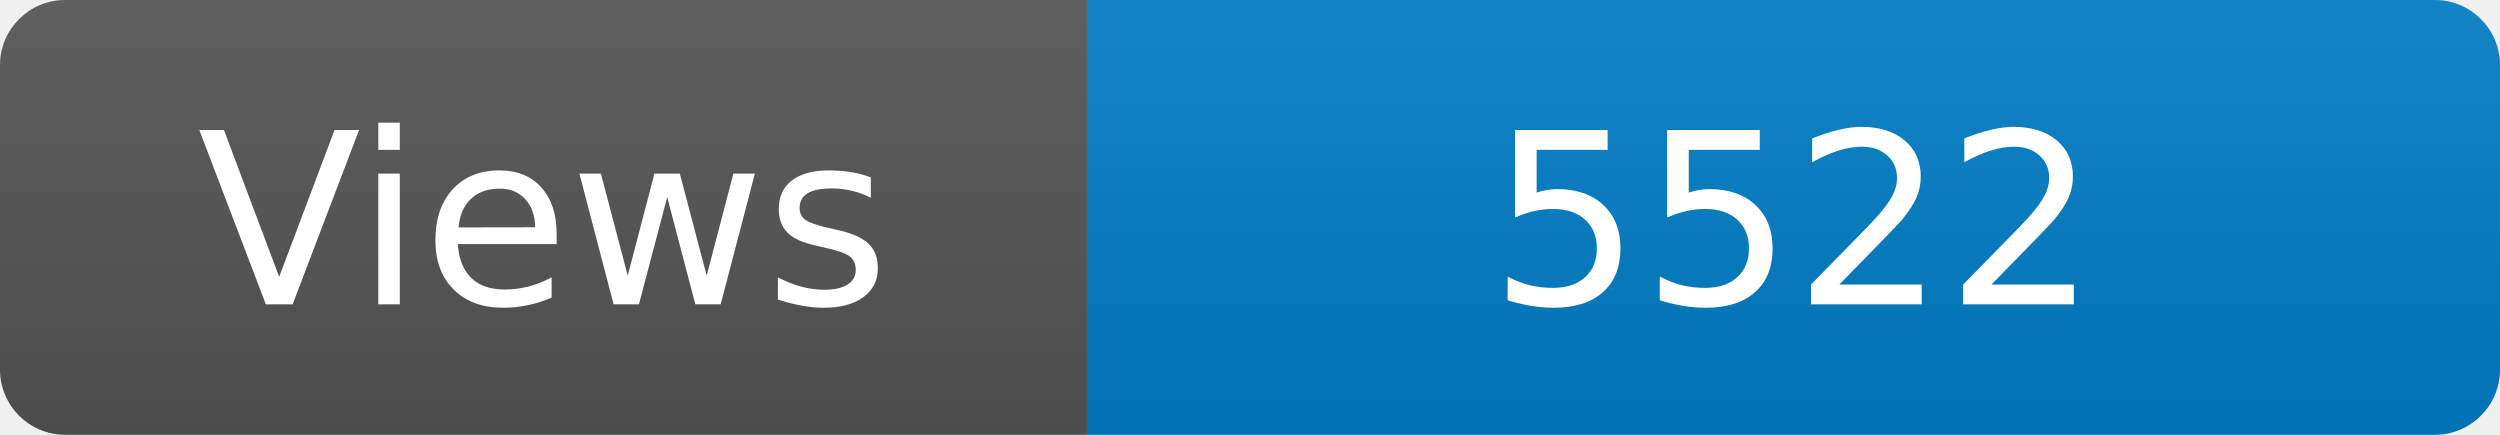
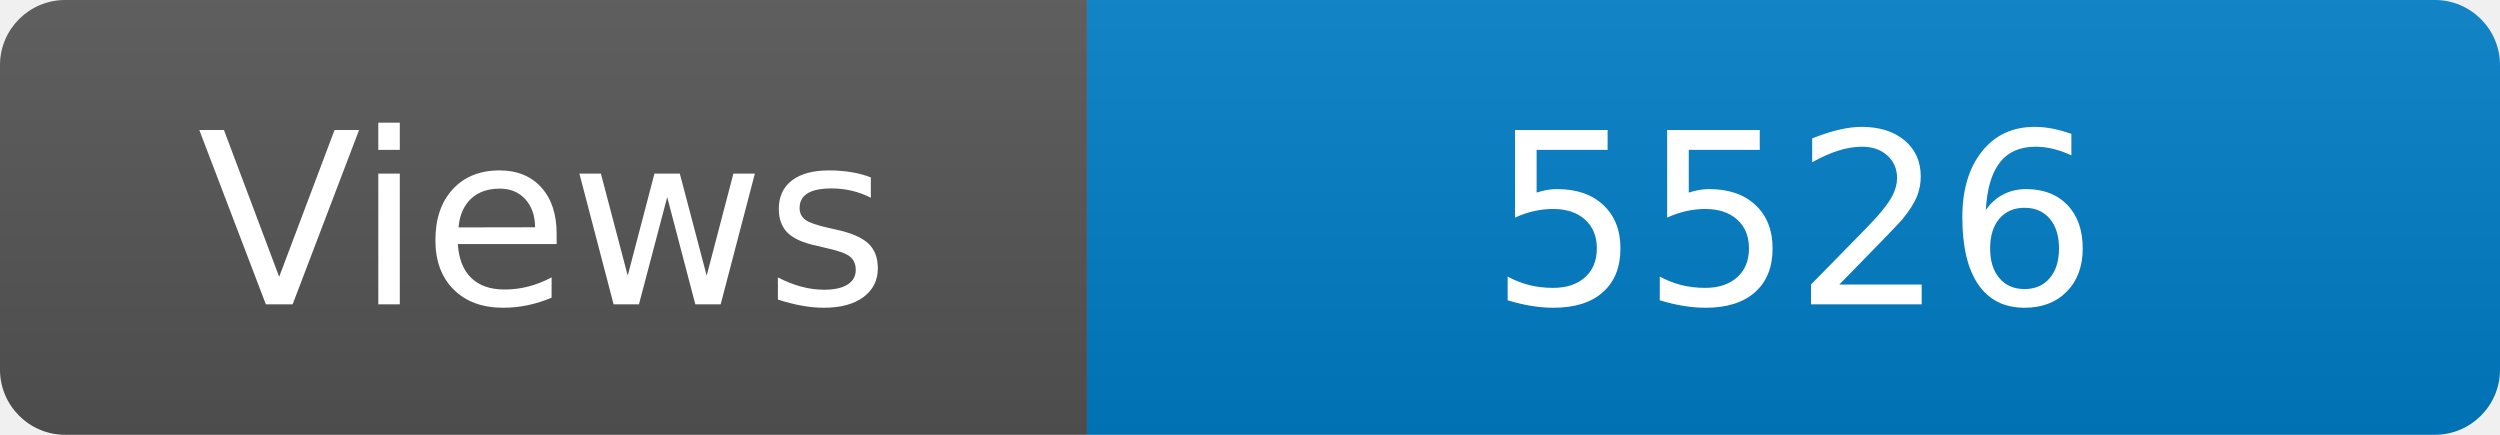
<svg xmlns="http://www.w3.org/2000/svg" width="115" height="20" role="img" aria-label="Maintained?: yes">
  <linearGradient id="s" x2="0" y2="100%">
    <stop offset="0" stop-color="#bbb" stop-opacity=".1" />
    <stop offset="1" stop-opacity=".1" />
  </linearGradient>
  <clipPath id="r">
    <rect width="115" height="20" rx="3" fill="#fff" />
  </clipPath>
  <g clip-path="url(#r)">
    <rect width="50" height="20" fill="#555" />
    <rect x="50" width="160" height="20" fill="#007ec6" />
    <rect width="115" height="20" fill="url(#s)" />
  </g>
  <g fill="#fff" text-anchor="middle" font-family="Verdana,Geneva,DejaVu Sans,sans-serif" font-size="110">
    <text x="250" y="140" transform="scale(.1)" fill="#fff">Views</text>
-     <text x="825" y="140" transform="scale(.1)" fill="#fff">5522</text>
+     <text x="825" y="140" transform="scale(.1)" fill="#fff">5526</text>
  </g>
</svg>
